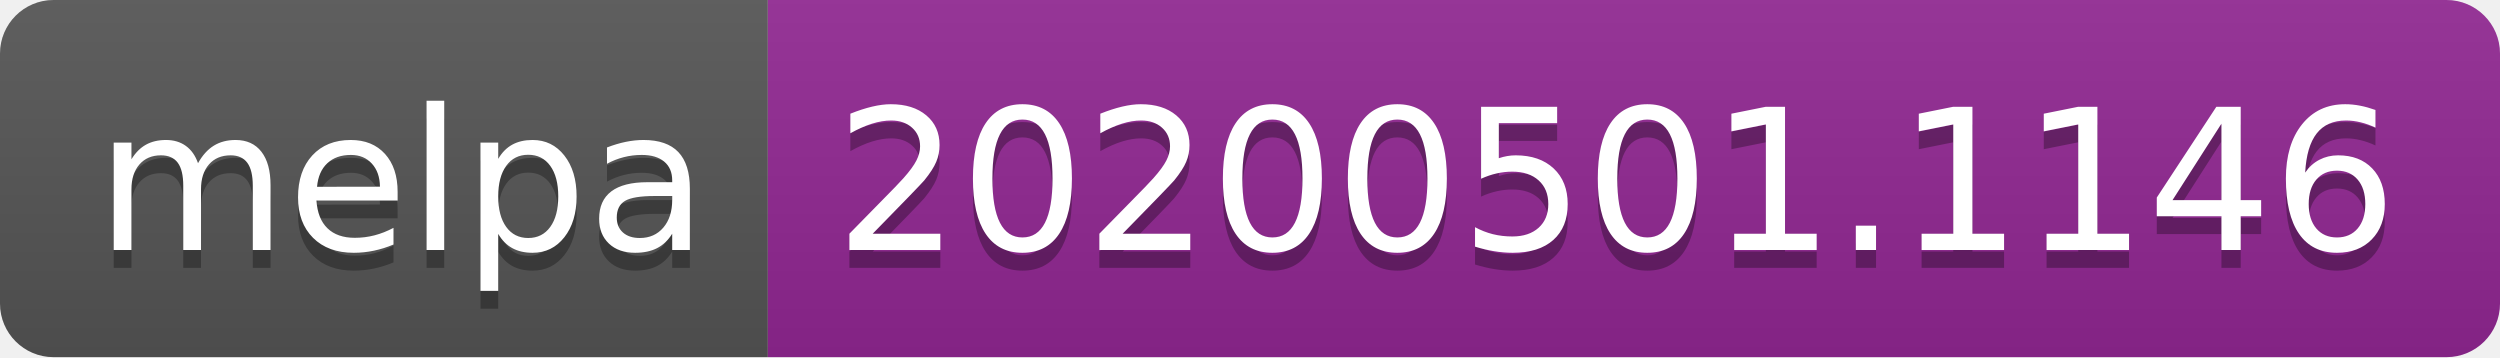
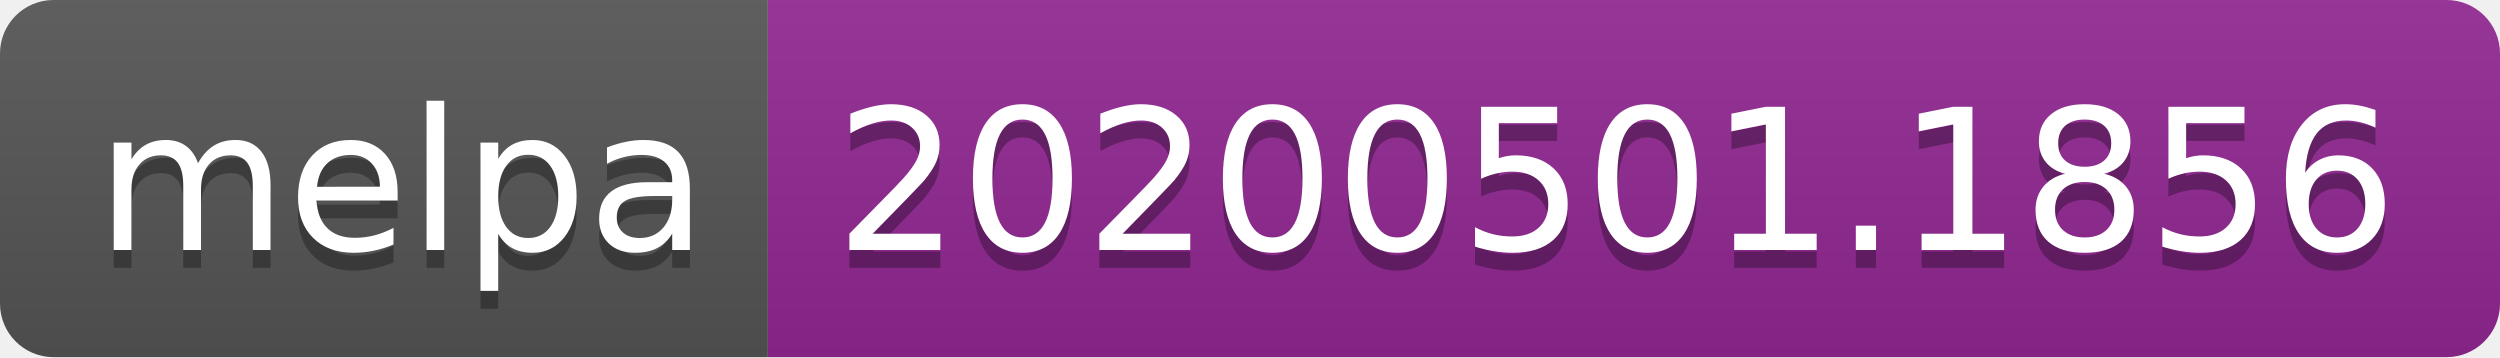
<svg xmlns="http://www.w3.org/2000/svg" width="140" height="20">
  <linearGradient id="s" x2="0" y2="100%">
    <stop offset="0" stop-color="#bbb" stop-opacity=".1" />
    <stop offset="1" stop-opacity=".1" />
  </linearGradient>
  <clipPath id="r">
    <rect width="140" height="20" rx="3" fill="#fff" />
  </clipPath>
  <g clip-path="url(#r)">
    <rect width="43" height="20" fill="#555" />
    <rect x="43" width="97" height="20" fill="#922793" />
    <rect width="140" height="20" fill="url(#s)" />
  </g>
  <g fill="#fff" text-anchor="middle" font-family="DejaVu Sans,Verdana,Geneva,sans-serif" font-size="110">
    <text x="225" y="150" fill="#010101" fill-opacity=".3" transform="scale(.1)" textLength="330">melpa</text>
    <text x="225" y="140" transform="scale(.1)" textLength="330">melpa</text>
-     <text x="905" y="150" fill="#010101" fill-opacity=".3" transform="scale(.1)" textLength="870">20200501.1146</text>
-     <text x="905" y="140" transform="scale(.1)" textLength="870">20200501.1146</text>
+     <text x="905" y="150" fill="#010101" fill-opacity=".3" transform="scale(.1)" textLength="870">20200501.1856</text>
+     <text x="905" y="140" transform="scale(.1)" textLength="870">20200501.1856</text>
  </g>
</svg>
